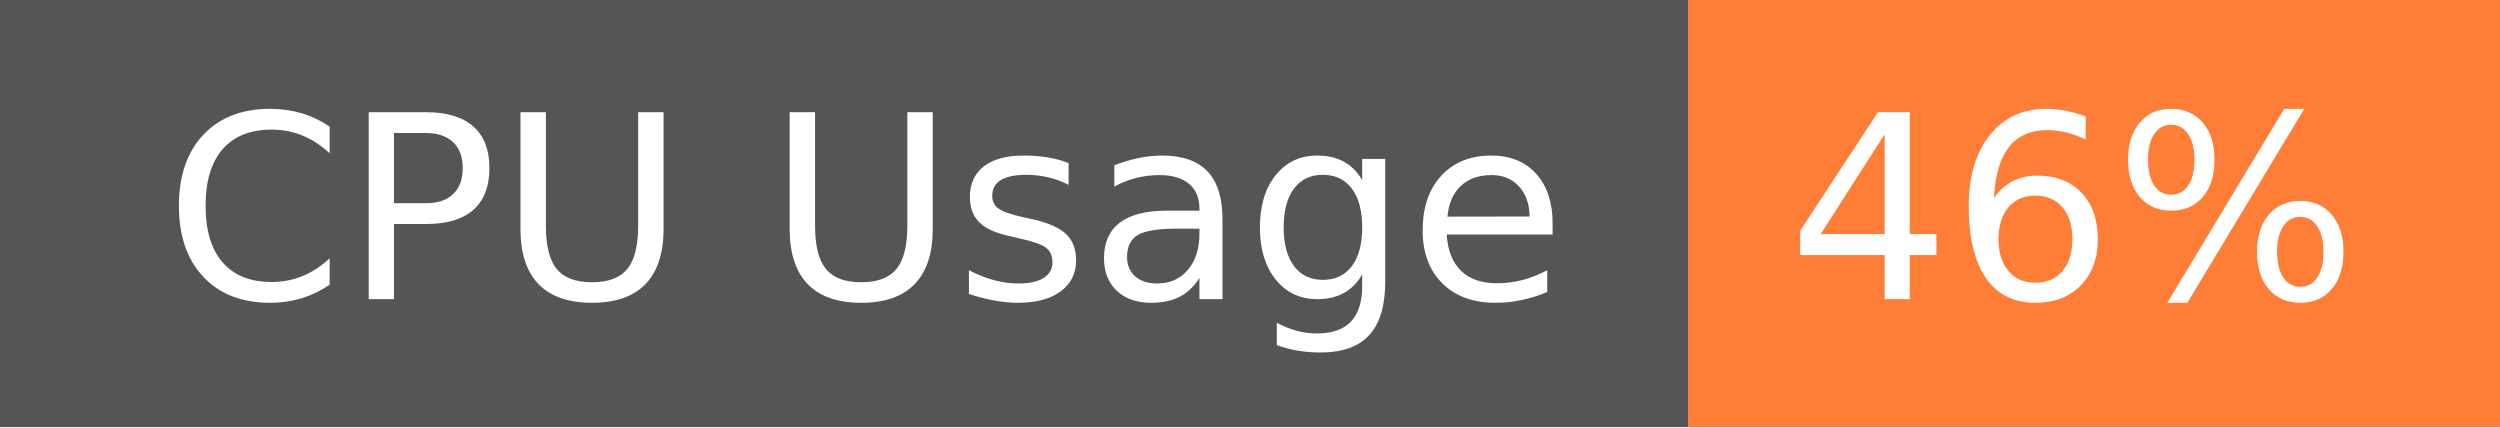
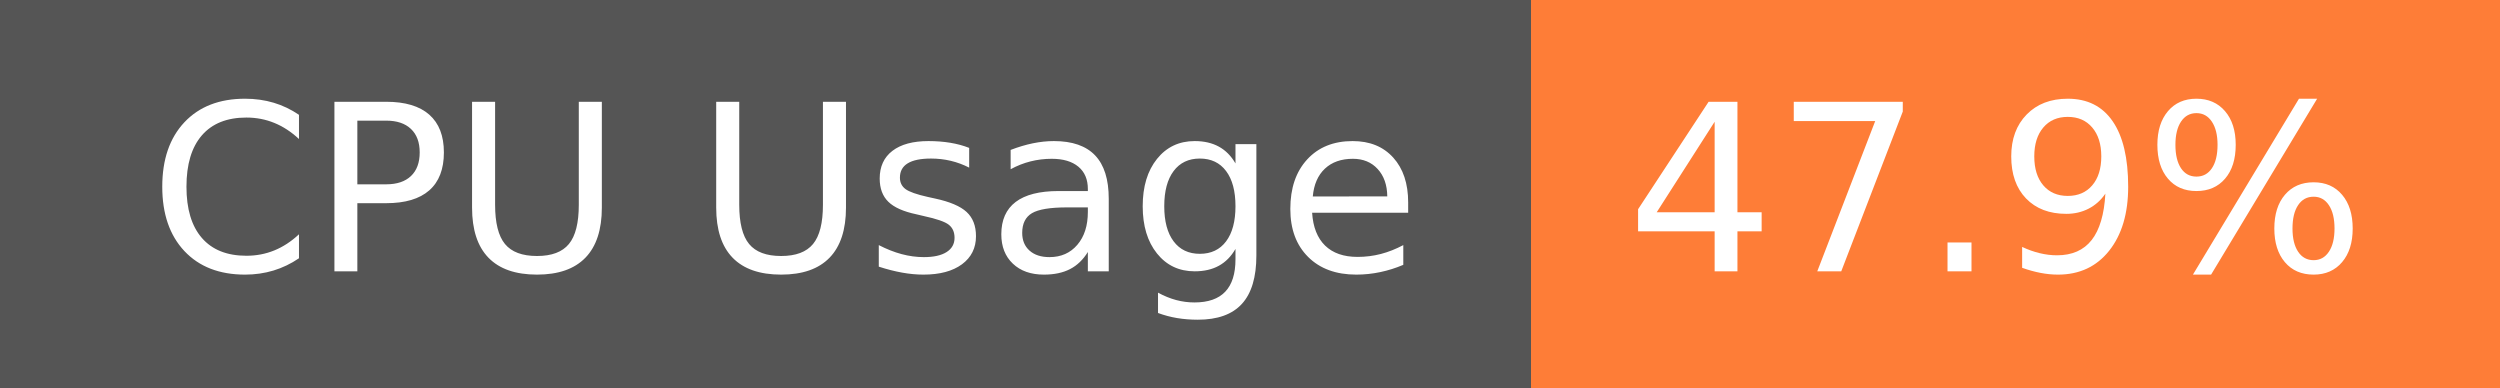
- <svg xmlns="http://www.w3.org/2000/svg" width="117" height="20" role="img" aria-label="CPU Usage: 46%">
+ <svg xmlns="http://www.w3.org/2000/svg" width="129" height="20" role="img" aria-label="CPU Usage: 47.9%">
  <g shape-rendering="crispEdges">
    <rect width="79" height="20" fill="#555" />
-     <rect x="79" width="38" height="20" fill="#fe7d37" />
+     <rect x="79" width="50" height="20" fill="#fe7d37" />
  </g>
  <g fill="#fff" text-anchor="middle" font-family="Verdana,Geneva,DejaVu Sans,sans-serif" text-rendering="geometricPrecision" font-size="120">
    <text x="405" y="140" transform="scale(.1)" fill="#fff" textLength="665">CPU Usage</text>
-     <text x="970" y="140" transform="scale(.1)" fill="#fff" textLength="276">46%</text>
+     <text x="1030" y="140" transform="scale(.1)" fill="#fff" textLength="390">47.9%</text>
  </g>
</svg>
